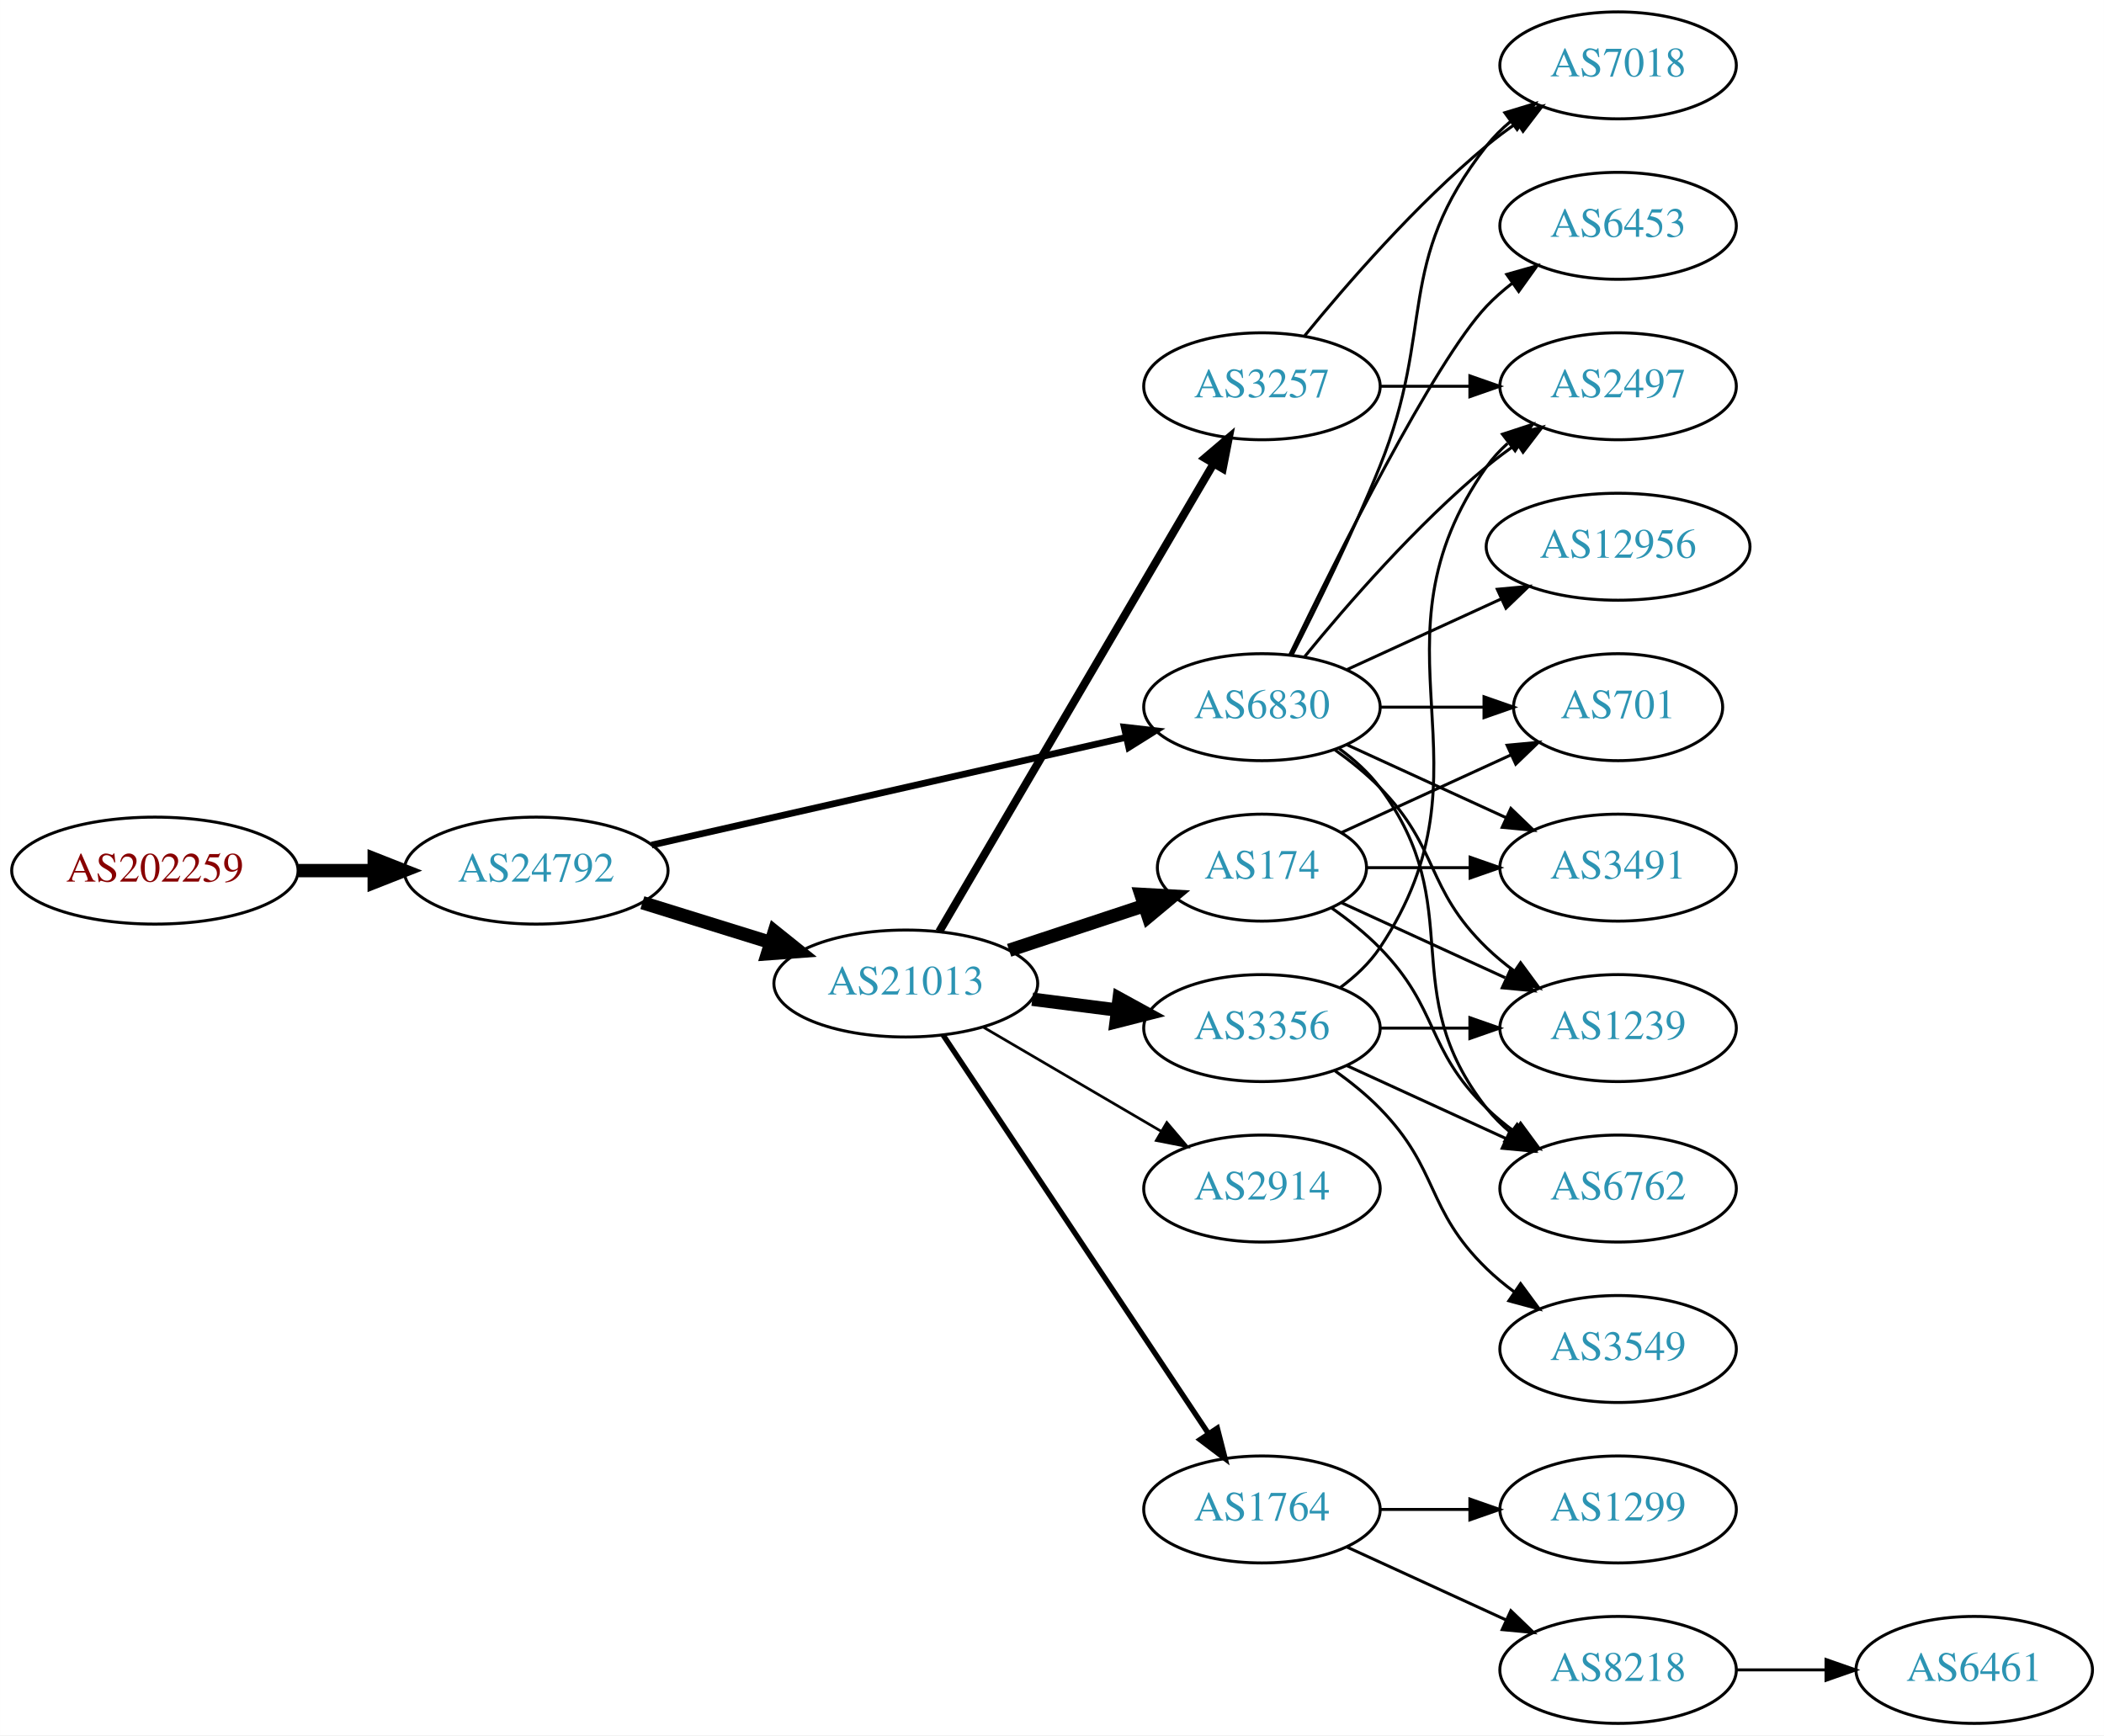
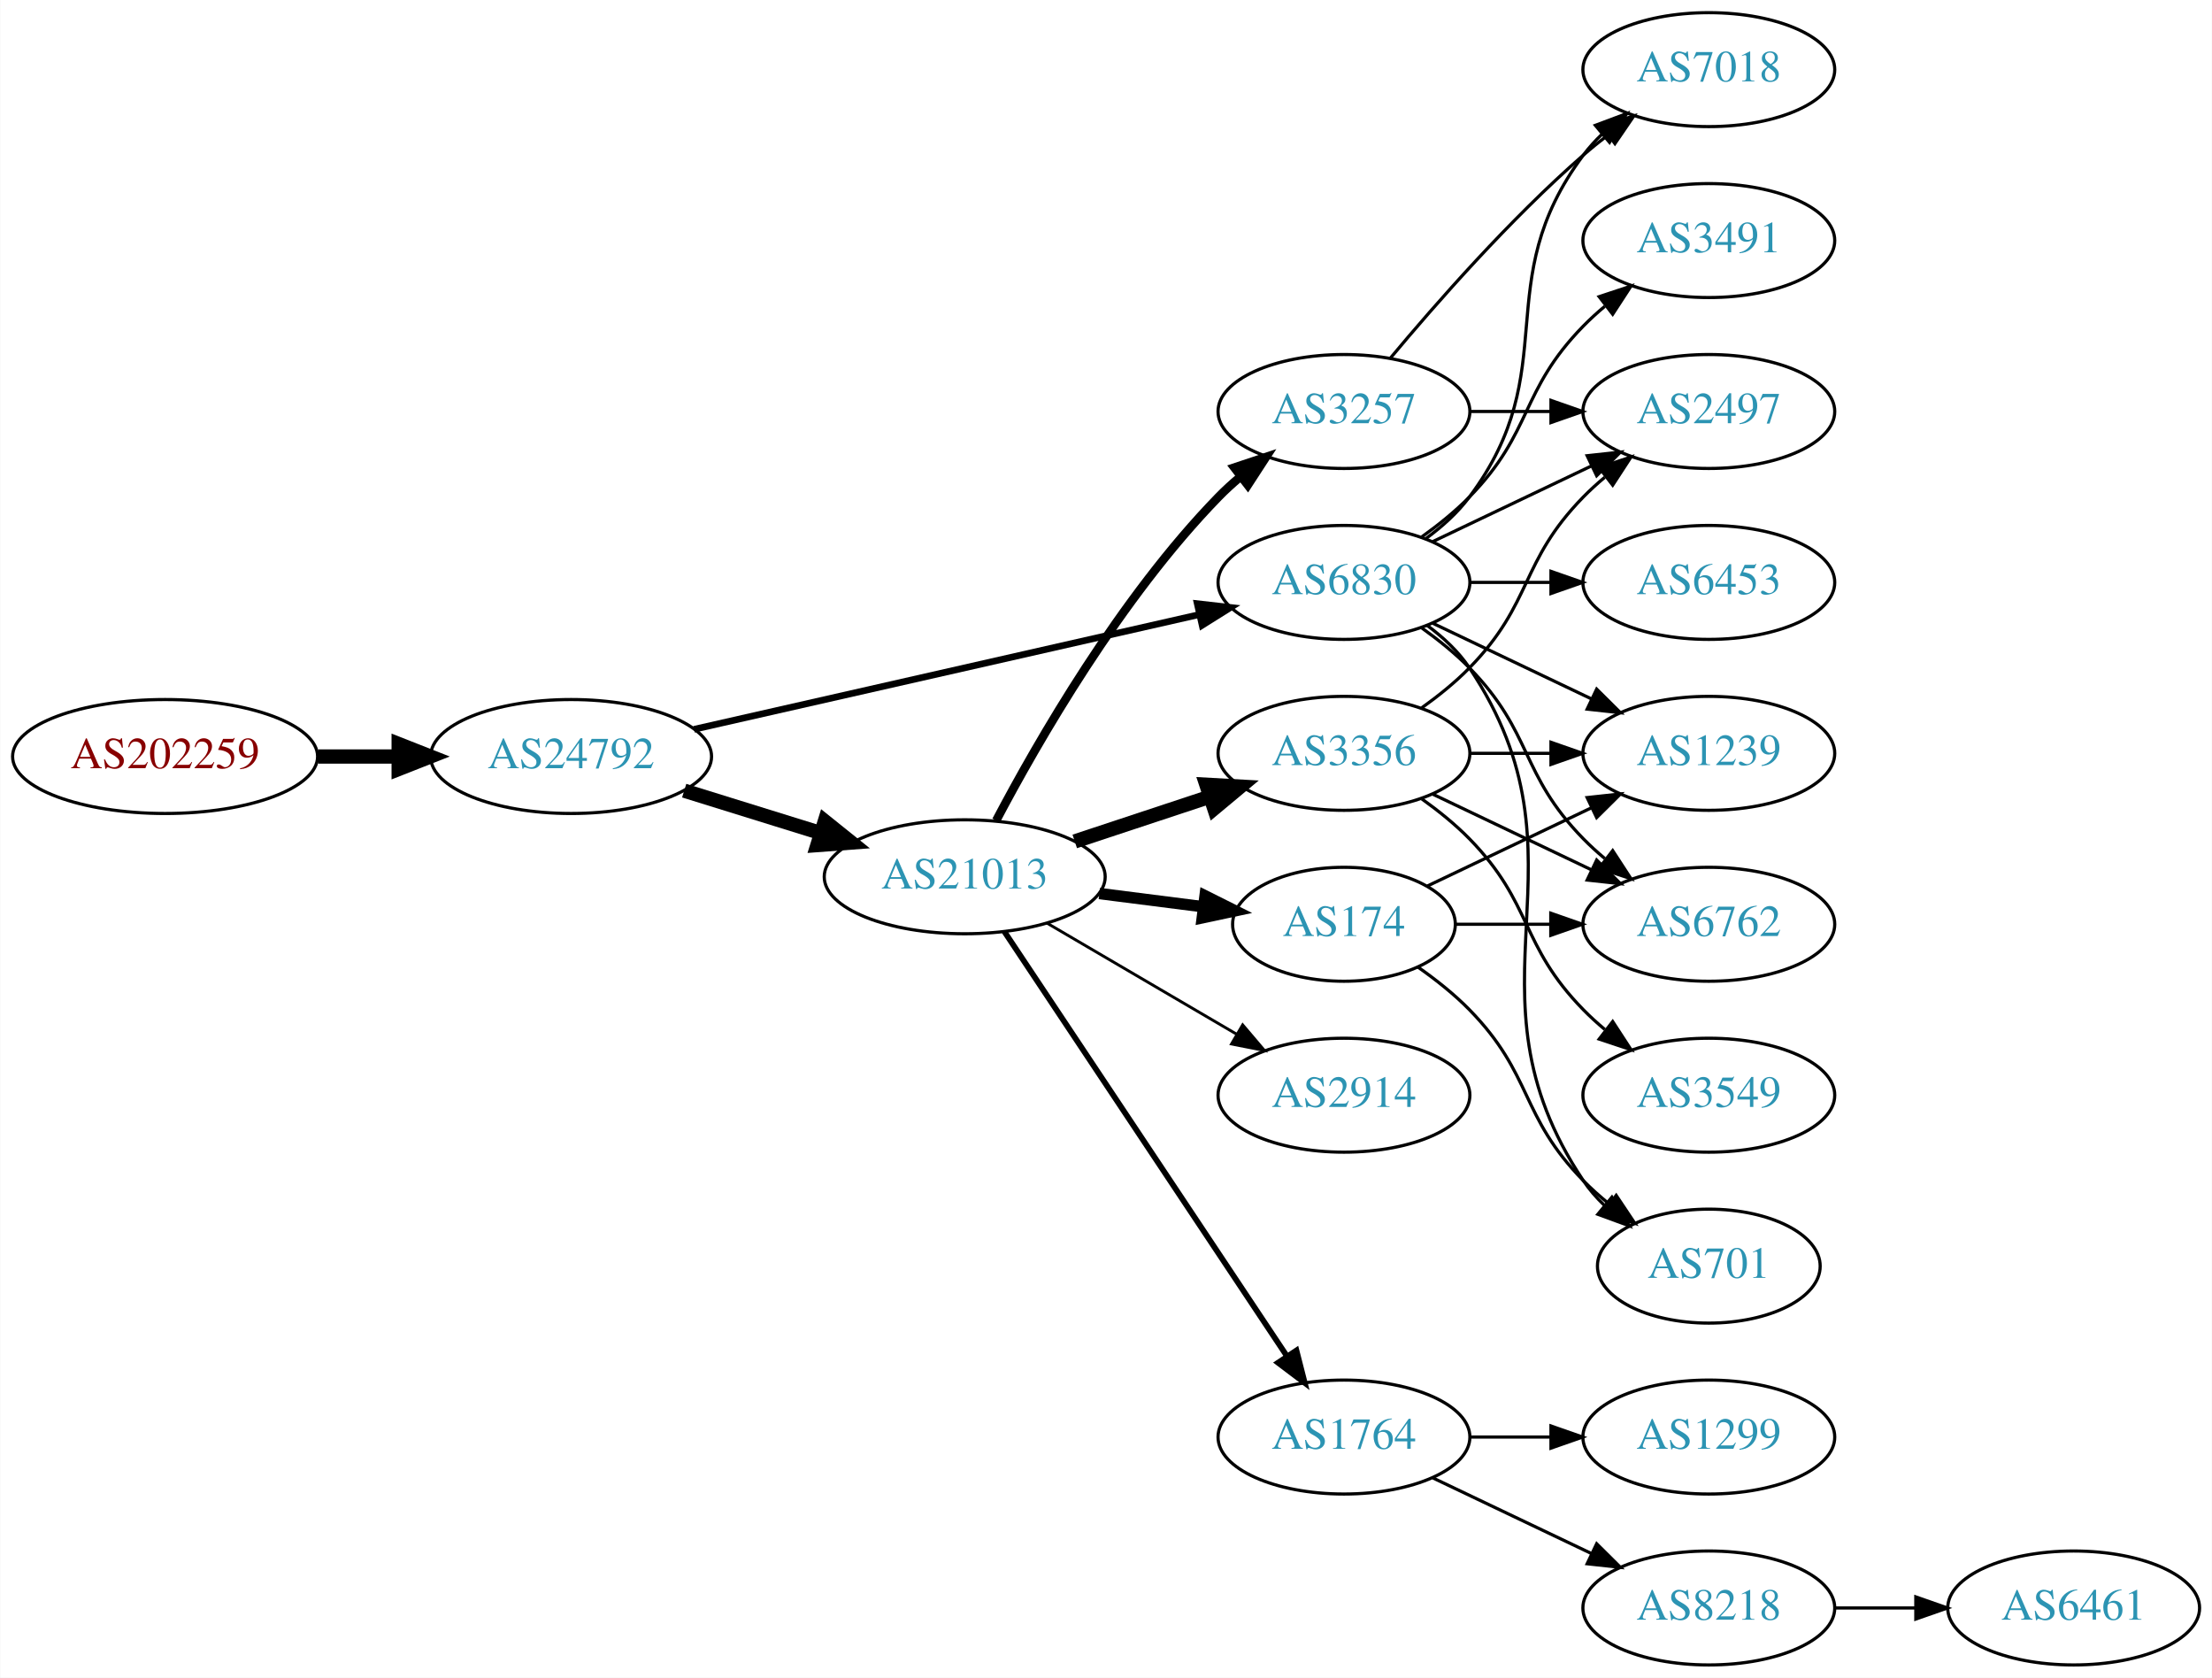
- <svg xmlns="http://www.w3.org/2000/svg" xmlns:xlink="http://www.w3.org/1999/xlink" width="708pt" height="584pt" viewBox="0.00 0.00 707.95 584.00">
-   <g id="graph0" class="graph" transform="scale(1 1) rotate(0) translate(4 580)">
-     <polygon fill="white" stroke="none" points="-4,4 -4,-580 703.954,-580 703.954,4 -4,4" />
+ <svg xmlns="http://www.w3.org/2000/svg" xmlns:xlink="http://www.w3.org/1999/xlink" width="699pt" height="530pt" viewBox="0.00 0.00 698.85 530.00">
+   <g id="graph0" class="graph" transform="scale(1 1) rotate(0) translate(4 526)">
+     <polygon fill="white" stroke="none" points="-4,4 -4,-526 694.855,-526 694.855,4 -4,4" />
    <g id="node1" class="node">
      <g id="a_node1">
        <a xlink:href="/asn/202259" xlink:title="AS202259 ~ ISP4U GmbH [AT]">
          <ellipse fill="#ffffff" stroke="black" cx="48.096" cy="-287" rx="48.192" ry="18" />
          <text text-anchor="middle" x="48.096" y="-283.3" font-family="Times,serif" font-size="14.00" fill="#880000">AS202259</text>
        </a>
      </g>
    </g>
    <g id="node2" class="node">
      <g id="a_node2">
        <a xlink:href="/asn/24792" xlink:title="AS24792 ~ KITZNET-AS [AT]">
          <ellipse fill="#ffffff" stroke="black" cx="176.388" cy="-287" rx="44.393" ry="18" />
          <text text-anchor="middle" x="176.388" y="-283.3" font-family="Times,serif" font-size="14.00" fill="#2c94b3">AS24792</text>
        </a>
      </g>
    </g>
    <g id="edge1" class="edge">
      <path fill="none" stroke="black" stroke-width="4.5" d="M96.481,-287C104.742,-287 113.386,-287 121.799,-287" />
      <polygon fill="black" stroke="black" stroke-width="4.5" points="121.904,-290.938 131.904,-287 121.904,-283.063 121.904,-290.938" />
    </g>
    <g id="node3" class="node">
      <g id="a_node3">
        <a xlink:href="/asn/21013" xlink:title="AS21013 ~ Wels, AT [AT]">
          <ellipse fill="#ffffff" stroke="black" cx="300.78" cy="-249" rx="44.393" ry="18" />
          <text text-anchor="middle" x="300.78" y="-245.3" font-family="Times,serif" font-size="14.00" fill="#2c94b3">AS21013</text>
        </a>
      </g>
    </g>
    <g id="edge2" class="edge">
      <path fill="none" stroke="black" stroke-width="4.5" d="M212.133,-276.212C225.57,-272.041 241.113,-267.215 255.346,-262.796" />
      <polygon fill="black" stroke="black" stroke-width="4.5" points="256.565,-266.54 264.948,-259.815 254.23,-259.019 256.565,-266.54" />
    </g>
    <g id="node4" class="node">
      <g id="a_node4">
        <a xlink:href="/asn/6830" xlink:title="AS6830 ~ LGI-UPC [AT]">
          <ellipse fill="#ffffff" stroke="black" cx="420.622" cy="-342" rx="39.794" ry="18" />
          <text text-anchor="middle" x="420.622" y="-338.3" font-family="Times,serif" font-size="14.00" fill="#2c94b3">AS6830</text>
        </a>
      </g>
    </g>
    <g id="edge3" class="edge">
-       <path fill="none" stroke="black" stroke-width="2.25" d="M215.237,-295.594C258.411,-305.396 328.944,-321.411 374.823,-331.828" />
-       <polygon fill="black" stroke="black" stroke-width="2.25" points="374.26,-335.289 384.787,-334.091 375.81,-328.463 374.26,-335.289" />
+       <path fill="none" stroke="black" stroke-width="2.1" d="M215.237,-295.594C258.411,-305.396 328.944,-321.411 374.823,-331.828" />
+       <polygon fill="black" stroke="black" stroke-width="2.1" points="374.26,-335.289 384.787,-334.091 375.81,-328.463 374.26,-335.289" />
    </g>
    <g id="node5" class="node">
      <g id="a_node5">
+         <a xlink:href="/asn/174" xlink:title="AS174 ~ Cogent Communications [US]">
+           <ellipse fill="#ffffff" stroke="black" cx="420.622" cy="-234" rx="35.194" ry="18" />
+           <text text-anchor="middle" x="420.622" y="-230.3" font-family="Times,serif" font-size="14.00" fill="#2c94b3">AS174</text>
+         </a>
+       </g>
+     </g>
+     <g id="edge4" class="edge">
+       <path fill="none" stroke="black" stroke-width="3.6" d="M343.327,-243.712C353.972,-242.356 365.449,-240.896 376.188,-239.529" />
+       <polygon fill="black" stroke="black" stroke-width="3.6" points="376.727,-242.988 386.205,-238.254 375.843,-236.044 376.727,-242.988" />
+     </g>
+     <g id="node6" class="node">
+       <g id="a_node6">
        <a xlink:href="/asn/2914" xlink:title="AS2914 ~ NTT America, Inc. [US]">
          <ellipse fill="#ffffff" stroke="black" cx="420.622" cy="-180" rx="39.794" ry="18" />
          <text text-anchor="middle" x="420.622" y="-176.3" font-family="Times,serif" font-size="14.00" fill="#2c94b3">AS2914</text>
        </a>
      </g>
    </g>
-     <g id="edge4" class="edge">
+     <g id="edge5" class="edge">
      <path fill="none" stroke="black" stroke-width="0.9" d="M326.771,-234.367C344.269,-224.122 367.822,-210.331 386.827,-199.202" />
      <polygon fill="black" stroke="black" stroke-width="0.9" points="388.612,-202.213 395.473,-194.14 385.075,-196.173 388.612,-202.213" />
    </g>
-     <g id="node6" class="node">
-       <g id="a_node6">
-         <a xlink:href="/asn/3356" xlink:title="AS3356 ~ Level 3 Parent, LLC [US]">
-           <ellipse fill="#ffffff" stroke="black" cx="420.622" cy="-234" rx="39.794" ry="18" />
-           <text text-anchor="middle" x="420.622" y="-230.3" font-family="Times,serif" font-size="14.00" fill="#2c94b3">AS3356</text>
-         </a>
-       </g>
-     </g>
-     <g id="edge5" class="edge">
-       <path fill="none" stroke="black" stroke-width="4.5" d="M343.327,-243.712C352.573,-242.535 362.445,-241.278 371.917,-240.072" />
-       <polygon fill="black" stroke="black" stroke-width="4.5" points="372.565,-243.959 381.988,-238.79 371.571,-236.147 372.565,-243.959" />
-     </g>
    <g id="node7" class="node">
      <g id="a_node7">
+         <a xlink:href="/asn/3257" xlink:title="AS3257 ~ GTT [DE]">
+           <ellipse fill="#ffffff" stroke="black" cx="420.622" cy="-396" rx="39.794" ry="18" />
+           <text text-anchor="middle" x="420.622" y="-392.3" font-family="Times,serif" font-size="14.00" fill="#2c94b3">AS3257</text>
+         </a>
+       </g>
+     </g>
+     <g id="edge6" class="edge">
+       <path fill="none" stroke="black" stroke-width="2.7" d="M310.722,-266.767C323.798,-291.588 349.977,-337.169 380.976,-369 383.064,-371.144 385.343,-373.226 387.718,-375.221" />
+       <polygon fill="black" stroke="black" stroke-width="2.7" points="385.959,-378.284 396.013,-381.626 390.237,-372.744 385.959,-378.284" />
+     </g>
+     <g id="node8" class="node">
+       <g id="a_node8">
+         <a xlink:href="/asn/3356" xlink:title="AS3356 ~ Level 3 Parent, LLC [US]">
+           <ellipse fill="#ffffff" stroke="black" cx="420.622" cy="-288" rx="39.794" ry="18" />
+           <text text-anchor="middle" x="420.622" y="-284.3" font-family="Times,serif" font-size="14.00" fill="#2c94b3">AS3356</text>
+         </a>
+       </g>
+     </g>
+     <g id="edge7" class="edge">
+       <path fill="none" stroke="black" stroke-width="4.5" d="M335.549,-260.176C348.793,-264.559 364.125,-269.633 378.04,-274.238" />
+       <polygon fill="black" stroke="black" stroke-width="4.5" points="377.141,-278.088 387.872,-277.492 379.615,-270.612 377.141,-278.088" />
+     </g>
+     <g id="node9" class="node">
+       <g id="a_node9">
        <a xlink:href="/asn/1764" xlink:title="AS1764 ~ NEXTLAYER-AS [AT]">
          <ellipse fill="#ffffff" stroke="black" cx="420.622" cy="-72" rx="39.794" ry="18" />
          <text text-anchor="middle" x="420.622" y="-68.3" font-family="Times,serif" font-size="14.00" fill="#2c94b3">AS1764</text>
        </a>
      </g>
    </g>
-     <g id="edge6" class="edge">
+     <g id="edge8" class="edge">
      <path fill="none" stroke="black" stroke-width="1.8" d="M313.294,-231.706C334.116,-200.431 378.125,-134.329 402.49,-97.733" />
      <polygon fill="black" stroke="black" stroke-width="1.8" points="405.607,-99.367 408.235,-89.103 399.78,-95.488 405.607,-99.367" />
    </g>
-     <g id="node8" class="node">
-       <g id="a_node8">
-         <a xlink:href="/asn/3257" xlink:title="AS3257 ~ GTT [DE]">
-           <ellipse fill="#ffffff" stroke="black" cx="420.622" cy="-450" rx="39.794" ry="18" />
-           <text text-anchor="middle" x="420.622" y="-446.3" font-family="Times,serif" font-size="14.00" fill="#2c94b3">AS3257</text>
-         </a>
-       </g>
-     </g>
-     <g id="edge7" class="edge">
-       <path fill="none" stroke="black" stroke-width="2.7" d="M312.031,-266.486C332.803,-301.915 379.951,-382.335 404.353,-423.956" />
-       <polygon fill="black" stroke="black" stroke-width="2.7" points="401.401,-425.841 409.478,-432.698 407.44,-422.301 401.401,-425.841" />
-     </g>
-     <g id="node9" class="node">
-       <g id="a_node9">
-         <a xlink:href="/asn/174" xlink:title="AS174 ~ Cogent Communications [US]">
-           <ellipse fill="#ffffff" stroke="black" cx="420.622" cy="-288" rx="35.194" ry="18" />
-           <text text-anchor="middle" x="420.622" y="-284.3" font-family="Times,serif" font-size="14.00" fill="#2c94b3">AS174</text>
-         </a>
-       </g>
-     </g>
-     <g id="edge8" class="edge">
-       <path fill="none" stroke="black" stroke-width="4.5" d="M335.549,-260.176C349.695,-264.858 366.223,-270.328 380.863,-275.173" />
-       <polygon fill="black" stroke="black" stroke-width="4.5" points="379.913,-279.006 390.644,-278.41 382.387,-271.529 379.913,-279.006" />
-     </g>
    <g id="node10" class="node">
      <g id="a_node10">
-         <a xlink:href="/asn/6762" xlink:title="AS6762 ~ TELECOM ITALIA SPARKLE S.p.A. [IT]">
-           <ellipse fill="#ffffff" stroke="black" cx="540.465" cy="-180" rx="39.794" ry="18" />
-           <text text-anchor="middle" x="540.465" y="-176.3" font-family="Times,serif" font-size="14.00" fill="#2c94b3">AS6762</text>
-         </a>
-       </g>
-     </g>
-     <g id="edge14" class="edge">
-       <path fill="none" stroke="black" d="M446.553,-328.118C451.629,-324.389 456.547,-319.984 460.269,-315 490.54,-274.458 464.97,-246.754 496.269,-207 498.594,-204.047 501.337,-201.33 504.296,-198.853" />
-       <polygon fill="black" stroke="black" points="506.489,-201.585 512.493,-192.855 502.356,-195.936 506.489,-201.585" />
+         <a xlink:href="/asn/3491" xlink:title="AS3491 ~ PCCW Global, Inc. [US]">
+           <ellipse fill="#ffffff" stroke="black" cx="535.915" cy="-450" rx="39.794" ry="18" />
+           <text text-anchor="middle" x="535.915" y="-446.3" font-family="Times,serif" font-size="14.00" fill="#2c94b3">AS3491</text>
+         </a>
+       </g>
+     </g>
+     <g id="edge9" class="edge">
+       <path fill="none" stroke="black" d="M445.216,-356.389C450.472,-360.148 455.804,-364.437 460.269,-369 480.441,-389.617 476.096,-402.383 496.269,-423 498.362,-425.139 500.645,-427.218 503.022,-429.21" />
+       <polygon fill="black" stroke="black" points="501.265,-432.275 511.321,-435.611 505.54,-426.732 501.265,-432.275" />
+     </g>
+     <g id="node11" class="node">
+       <g id="a_node11">
+         <a xlink:href="/asn/2497" xlink:title="AS2497 ~ Internet Initiative Japan Inc. [JP]">
+           <ellipse fill="#ffffff" stroke="black" cx="535.915" cy="-396" rx="39.794" ry="18" />
+           <text text-anchor="middle" x="535.915" y="-392.3" font-family="Times,serif" font-size="14.00" fill="#2c94b3">AS2497</text>
+         </a>
+       </g>
+     </g>
+     <g id="edge10" class="edge">
+       <path fill="none" stroke="black" d="M448.759,-354.934C463.753,-362.081 482.574,-371.052 498.797,-378.785" />
+       <polygon fill="black" stroke="black" points="497.467,-382.028 508,-383.171 500.479,-375.709 497.467,-382.028" />
    </g>
    <g id="node12" class="node">
      <g id="a_node12">
-         <a xlink:href="/asn/2497" xlink:title="AS2497 ~ Internet Initiative Japan Inc. [JP]">
-           <ellipse fill="#ffffff" stroke="black" cx="540.465" cy="-450" rx="39.794" ry="18" />
-           <text text-anchor="middle" x="540.465" y="-446.3" font-family="Times,serif" font-size="14.00" fill="#2c94b3">AS2497</text>
-         </a>
-       </g>
-     </g>
-     <g id="edge13" class="edge">
-       <path fill="none" stroke="black" d="M435.041,-359.065C449.156,-376.375 472.571,-403.345 496.269,-423 499.485,-425.668 502.986,-428.27 506.556,-430.741" />
-       <polygon fill="black" stroke="black" points="504.634,-433.666 514.912,-436.236 508.48,-427.817 504.634,-433.666" />
+         <a xlink:href="/asn/1239" xlink:title="AS1239 ~ Sprint [US]">
+           <ellipse fill="#ffffff" stroke="black" cx="535.915" cy="-288" rx="39.794" ry="18" />
+           <text text-anchor="middle" x="535.915" y="-284.3" font-family="Times,serif" font-size="14.00" fill="#2c94b3">AS1239</text>
+         </a>
+       </g>
+     </g>
+     <g id="edge11" class="edge">
+       <path fill="none" stroke="black" d="M448.759,-329.066C463.753,-321.919 482.574,-312.948 498.797,-305.215" />
+       <polygon fill="black" stroke="black" points="500.479,-308.291 508,-300.829 497.467,-301.972 500.479,-308.291" />
    </g>
    <g id="node13" class="node">
      <g id="a_node13">
-         <a xlink:href="/asn/1239" xlink:title="AS1239 ~ Sprint [US]">
-           <ellipse fill="#ffffff" stroke="black" cx="540.465" cy="-234" rx="39.794" ry="18" />
-           <text text-anchor="middle" x="540.465" y="-230.3" font-family="Times,serif" font-size="14.00" fill="#2c94b3">AS1239</text>
-         </a>
-       </g>
-     </g>
-     <g id="edge18" class="edge">
-       <path fill="none" stroke="black" d="M445.216,-327.611C450.472,-323.852 455.804,-319.563 460.269,-315 480.441,-294.383 475.575,-281.094 496.269,-261 499.114,-258.237 502.288,-255.614 505.588,-253.166" />
-       <polygon fill="black" stroke="black" points="507.653,-255.994 513.936,-247.462 503.704,-250.214 507.653,-255.994" />
+         <a xlink:href="/asn/701" xlink:title="AS701 ~ UUNET [US]">
+           <ellipse fill="#ffffff" stroke="black" cx="535.915" cy="-126" rx="35.194" ry="18" />
+           <text text-anchor="middle" x="535.915" y="-122.3" font-family="Times,serif" font-size="14.00" fill="#2c94b3">AS701</text>
+         </a>
+       </g>
+     </g>
+     <g id="edge12" class="edge">
+       <path fill="none" stroke="black" d="M446.941,-328.393C451.997,-324.649 456.809,-320.169 460.269,-315 501.293,-253.706 455.244,-214.294 496.269,-153 498.135,-150.211 500.395,-147.623 502.875,-145.243" />
+       <polygon fill="black" stroke="black" points="505.293,-147.786 510.798,-138.734 500.849,-142.378 505.293,-147.786" />
    </g>
    <g id="node14" class="node">
      <g id="a_node14">
-         <a xlink:href="/asn/3491" xlink:title="AS3491 ~ PCCW Global, Inc. [US]">
-           <ellipse fill="#ffffff" stroke="black" cx="540.465" cy="-288" rx="39.794" ry="18" />
-           <text text-anchor="middle" x="540.465" y="-284.3" font-family="Times,serif" font-size="14.00" fill="#2c94b3">AS3491</text>
-         </a>
-       </g>
-     </g>
-     <g id="edge15" class="edge">
-       <path fill="none" stroke="black" d="M449.251,-329.339C465.208,-322.027 485.479,-312.739 502.761,-304.819" />
-       <polygon fill="black" stroke="black" points="504.376,-307.929 512.009,-300.581 501.46,-301.565 504.376,-307.929" />
+         <a xlink:href="/asn/6762" xlink:title="AS6762 ~ TELECOM ITALIA SPARKLE S.p.A. [IT]">
+           <ellipse fill="#ffffff" stroke="black" cx="535.915" cy="-234" rx="39.794" ry="18" />
+           <text text-anchor="middle" x="535.915" y="-230.3" font-family="Times,serif" font-size="14.00" fill="#2c94b3">AS6762</text>
+         </a>
+       </g>
+     </g>
+     <g id="edge13" class="edge">
+       <path fill="none" stroke="black" d="M445.216,-327.611C450.472,-323.852 455.804,-319.563 460.269,-315 480.441,-294.383 476.096,-281.617 496.269,-261 498.362,-258.861 500.645,-256.782 503.022,-254.79" />
+       <polygon fill="black" stroke="black" points="505.54,-257.268 511.321,-248.389 501.265,-251.725 505.54,-257.268" />
    </g>
    <g id="node15" class="node">
      <g id="a_node15">
-         <a xlink:href="/asn/701" xlink:title="AS701 ~ UUNET [US]">
-           <ellipse fill="#ffffff" stroke="black" cx="540.465" cy="-342" rx="35.194" ry="18" />
-           <text text-anchor="middle" x="540.465" y="-338.3" font-family="Times,serif" font-size="14.00" fill="#2c94b3">AS701</text>
-         </a>
-       </g>
-     </g>
-     <g id="edge16" class="edge">
-       <path fill="none" stroke="black" d="M460.535,-342C471.622,-342 483.781,-342 495.164,-342" />
-       <polygon fill="black" stroke="black" points="495.345,-345.5 505.345,-342 495.345,-338.5 495.345,-345.5" />
+         <a xlink:href="/asn/7018" xlink:title="AS7018 ~ AT&amp;T Services, Inc. [US]">
+           <ellipse fill="#ffffff" stroke="black" cx="535.915" cy="-504" rx="39.794" ry="18" />
+           <text text-anchor="middle" x="535.915" y="-500.3" font-family="Times,serif" font-size="14.00" fill="#2c94b3">AS7018</text>
+         </a>
+       </g>
+     </g>
+     <g id="edge14" class="edge">
+       <path fill="none" stroke="black" d="M446.553,-355.882C451.629,-359.611 456.547,-364.016 460.269,-369 490.54,-409.542 465.997,-436.458 496.269,-477 498.013,-479.336 500.021,-481.545 502.184,-483.617" />
+       <polygon fill="black" stroke="black" points="500.062,-486.405 509.984,-490.118 504.543,-481.027 500.062,-486.405" />
    </g>
    <g id="node16" class="node">
      <g id="a_node16">
-         <a xlink:href="/asn/12956" xlink:title="AS12956 ~ TELXIUS [ES]">
-           <ellipse fill="#ffffff" stroke="black" cx="540.465" cy="-396" rx="44.393" ry="18" />
-           <text text-anchor="middle" x="540.465" y="-392.3" font-family="Times,serif" font-size="14.00" fill="#2c94b3">AS12956</text>
-         </a>
-       </g>
-     </g>
-     <g id="edge17" class="edge">
-       <path fill="none" stroke="black" d="M449.251,-354.661C464.749,-361.762 484.316,-370.728 501.262,-378.494" />
-       <polygon fill="black" stroke="black" points="499.816,-381.681 510.365,-382.665 502.732,-375.317 499.816,-381.681" />
+         <a xlink:href="/asn/6453" xlink:title="AS6453 ~ TATA COMMUNICATIONS (AMERICA) INC [US]">
+           <ellipse fill="#ffffff" stroke="black" cx="535.915" cy="-342" rx="39.794" ry="18" />
+           <text text-anchor="middle" x="535.915" y="-338.3" font-family="Times,serif" font-size="14.00" fill="#2c94b3">AS6453</text>
+         </a>
+       </g>
+     </g>
+     <g id="edge15" class="edge">
+       <path fill="none" stroke="black" d="M460.294,-342C468.497,-342 477.261,-342 485.794,-342" />
+       <polygon fill="black" stroke="black" points="486.033,-345.5 496.033,-342 486.033,-338.5 486.033,-345.5" />
+     </g>
+     <g id="edge20" class="edge">
+       <path fill="none" stroke="black" d="M447.047,-246.119C462.35,-253.413 482.074,-262.814 498.955,-270.86" />
+       <polygon fill="black" stroke="black" points="497.463,-274.026 507.996,-275.169 500.475,-267.707 497.463,-274.026" />
+     </g>
+     <g id="edge22" class="edge">
+       <path fill="none" stroke="black" d="M444.005,-220.468C449.647,-216.51 455.461,-211.914 460.269,-207 480.441,-186.383 476.096,-173.617 496.269,-153 498.748,-150.466 501.495,-148.017 504.347,-145.696" />
+       <polygon fill="black" stroke="black" points="506.65,-148.343 512.532,-139.532 502.439,-142.752 506.65,-148.343" />
+     </g>
+     <g id="edge21" class="edge">
+       <path fill="none" stroke="black" d="M455.921,-234C465.299,-234 475.649,-234 485.683,-234" />
+       <polygon fill="black" stroke="black" points="485.972,-237.5 495.972,-234 485.972,-230.5 485.972,-237.5" />
+     </g>
+     <g id="edge19" class="edge">
+       <path fill="none" stroke="black" d="M460.294,-396C468.497,-396 477.261,-396 485.794,-396" />
+       <polygon fill="black" stroke="black" points="486.033,-399.5 496.033,-396 486.033,-392.5 486.033,-399.5" />
+     </g>
+     <g id="edge18" class="edge">
+       <path fill="none" stroke="black" d="M435.252,-412.817C449.535,-429.929 473.081,-456.745 496.269,-477 498.734,-479.154 501.373,-481.294 504.07,-483.372" />
+       <polygon fill="black" stroke="black" points="502.095,-486.264 512.225,-489.37 506.244,-480.625 502.095,-486.264" />
+     </g>
+     <g id="edge25" class="edge">
+       <path fill="none" stroke="black" d="M445.216,-302.389C450.472,-306.148 455.804,-310.437 460.269,-315 480.441,-335.617 476.096,-348.383 496.269,-369 498.362,-371.139 500.645,-373.218 503.022,-375.21" />
+       <polygon fill="black" stroke="black" points="501.265,-378.275 511.321,-381.611 505.54,-372.732 501.265,-378.275" />
+     </g>
+     <g id="edge26" class="edge">
+       <path fill="none" stroke="black" d="M460.294,-288C468.497,-288 477.261,-288 485.794,-288" />
+       <polygon fill="black" stroke="black" points="486.033,-291.5 496.033,-288 486.033,-284.5 486.033,-291.5" />
+     </g>
+     <g id="edge24" class="edge">
+       <path fill="none" stroke="black" d="M448.759,-275.066C463.753,-267.919 482.574,-258.948 498.797,-251.215" />
+       <polygon fill="black" stroke="black" points="500.479,-254.291 508,-246.829 497.467,-247.972 500.479,-254.291" />
+     </g>
+     <g id="node19" class="node">
+       <g id="a_node19">
+         <a xlink:href="/asn/3549" xlink:title="AS3549 ~ Level 3 Parent, LLC [US]">
+           <ellipse fill="#ffffff" stroke="black" cx="535.915" cy="-180" rx="39.794" ry="18" />
+           <text text-anchor="middle" x="535.915" y="-176.3" font-family="Times,serif" font-size="14.00" fill="#2c94b3">AS3549</text>
+         </a>
+       </g>
+     </g>
+     <g id="edge23" class="edge">
+       <path fill="none" stroke="black" d="M445.216,-273.611C450.472,-269.852 455.804,-265.563 460.269,-261 480.441,-240.383 476.096,-227.617 496.269,-207 498.362,-204.861 500.645,-202.782 503.022,-200.79" />
+       <polygon fill="black" stroke="black" points="505.54,-203.268 511.321,-194.389 501.265,-197.725 505.54,-203.268" />
    </g>
    <g id="node17" class="node">
      <g id="a_node17">
-         <a xlink:href="/asn/7018" xlink:title="AS7018 ~ AT&amp;T Services, Inc. [US]">
-           <ellipse fill="#ffffff" stroke="black" cx="540.465" cy="-558" rx="39.794" ry="18" />
-           <text text-anchor="middle" x="540.465" y="-554.3" font-family="Times,serif" font-size="14.00" fill="#2c94b3">AS7018</text>
-         </a>
-       </g>
-     </g>
-     <g id="edge19" class="edge">
-       <path fill="none" stroke="black" d="M430.703,-359.417C438.972,-375.634 451.233,-400.603 460.269,-423 479.199,-469.922 464.97,-491.246 496.269,-531 498.594,-533.953 501.337,-536.67 504.296,-539.147" />
-       <polygon fill="black" stroke="black" points="502.356,-542.064 512.493,-545.145 506.489,-536.415 502.356,-542.064" />
+         <a xlink:href="/asn/1299" xlink:title="AS1299 ~ Telia Carrier [EU]">
+           <ellipse fill="#ffffff" stroke="black" cx="535.915" cy="-72" rx="39.794" ry="18" />
+           <text text-anchor="middle" x="535.915" y="-68.3" font-family="Times,serif" font-size="14.00" fill="#2c94b3">AS1299</text>
+         </a>
+       </g>
+     </g>
+     <g id="edge16" class="edge">
+       <path fill="none" stroke="black" d="M460.294,-72C468.497,-72 477.261,-72 485.794,-72" />
+       <polygon fill="black" stroke="black" points="486.033,-75.5 496.033,-72 486.033,-68.5 486.033,-75.5" />
    </g>
    <g id="node18" class="node">
      <g id="a_node18">
-         <a xlink:href="/asn/6453" xlink:title="AS6453 ~ TATA COMMUNICATIONS (AMERICA) INC [US]">
-           <ellipse fill="#ffffff" stroke="black" cx="540.465" cy="-504" rx="39.794" ry="18" />
-           <text text-anchor="middle" x="540.465" y="-500.3" font-family="Times,serif" font-size="14.00" fill="#2c94b3">AS6453</text>
-         </a>
-       </g>
-     </g>
-     <g id="edge20" class="edge">
-       <path fill="none" stroke="black" d="M429.969,-359.595C445.437,-391.732 478.582,-458.34 496.269,-477 498.854,-479.728 501.772,-482.294 504.84,-484.677" />
-       <polygon fill="black" stroke="black" points="502.994,-487.658 513.189,-490.543 507.019,-481.93 502.994,-487.658" />
-     </g>
-     <g id="edge9" class="edge">
-       <path fill="none" stroke="black" d="M449.251,-221.339C465.208,-214.027 485.479,-204.739 502.761,-196.819" />
-       <polygon fill="black" stroke="black" points="504.376,-199.929 512.009,-192.581 501.46,-193.565 504.376,-199.929" />
-     </g>
-     <g id="node11" class="node">
-       <g id="a_node11">
-         <a xlink:href="/asn/3549" xlink:title="AS3549 ~ Level 3 Parent, LLC [US]">
-           <ellipse fill="#ffffff" stroke="black" cx="540.465" cy="-126" rx="39.794" ry="18" />
-           <text text-anchor="middle" x="540.465" y="-122.3" font-family="Times,serif" font-size="14.00" fill="#2c94b3">AS3549</text>
-         </a>
-       </g>
-     </g>
-     <g id="edge10" class="edge">
-       <path fill="none" stroke="black" d="M445.216,-219.611C450.472,-215.852 455.804,-211.563 460.269,-207 480.441,-186.383 475.575,-173.094 496.269,-153 499.114,-150.237 502.288,-147.614 505.588,-145.166" />
-       <polygon fill="black" stroke="black" points="507.653,-147.994 513.936,-139.462 503.704,-142.214 507.653,-147.994" />
-     </g>
-     <g id="edge11" class="edge">
-       <path fill="none" stroke="black" d="M446.941,-247.607C451.997,-251.351 456.809,-255.831 460.269,-261 501.293,-322.294 453.69,-362.775 496.269,-423 498.26,-425.816 500.647,-428.401 503.263,-430.76" />
-       <polygon fill="black" stroke="black" points="501.562,-433.865 511.631,-437.162 505.815,-428.306 501.562,-433.865" />
-     </g>
-     <g id="edge12" class="edge">
-       <path fill="none" stroke="black" d="M460.535,-234C470.088,-234 480.438,-234 490.401,-234" />
-       <polygon fill="black" stroke="black" points="490.593,-237.5 500.593,-234 490.593,-230.5 490.593,-237.5" />
-     </g>
-     <g id="node19" class="node">
-       <g id="a_node19">
        <a xlink:href="/asn/8218" xlink:title="AS8218 ~ legacy Neotelecoms [FR]">
-           <ellipse fill="#ffffff" stroke="black" cx="540.465" cy="-18" rx="39.794" ry="18" />
-           <text text-anchor="middle" x="540.465" y="-14.3" font-family="Times,serif" font-size="14.00" fill="#2c94b3">AS8218</text>
-         </a>
-       </g>
-     </g>
-     <g id="edge21" class="edge">
-       <path fill="none" stroke="black" d="M449.251,-59.339C465.208,-52.027 485.479,-42.739 502.761,-34.819" />
-       <polygon fill="black" stroke="black" points="504.376,-37.929 512.009,-30.581 501.46,-31.565 504.376,-37.929" />
+           <ellipse fill="#ffffff" stroke="black" cx="535.915" cy="-18" rx="39.794" ry="18" />
+           <text text-anchor="middle" x="535.915" y="-14.3" font-family="Times,serif" font-size="14.00" fill="#2c94b3">AS8218</text>
+         </a>
+       </g>
+     </g>
+     <g id="edge17" class="edge">
+       <path fill="none" stroke="black" d="M448.759,-59.066C463.753,-51.919 482.574,-42.948 498.797,-35.215" />
+       <polygon fill="black" stroke="black" points="500.479,-38.291 508,-30.829 497.467,-31.972 500.479,-38.291" />
    </g>
    <g id="node20" class="node">
      <g id="a_node20">
-         <a xlink:href="/asn/1299" xlink:title="AS1299 ~ Telia Carrier [EU]">
-           <ellipse fill="#ffffff" stroke="black" cx="540.465" cy="-72" rx="39.794" ry="18" />
-           <text text-anchor="middle" x="540.465" y="-68.3" font-family="Times,serif" font-size="14.00" fill="#2c94b3">AS1299</text>
-         </a>
-       </g>
-     </g>
-     <g id="edge22" class="edge">
-       <path fill="none" stroke="black" d="M460.535,-72C470.088,-72 480.438,-72 490.401,-72" />
-       <polygon fill="black" stroke="black" points="490.593,-75.5 500.593,-72 490.593,-68.5 490.593,-75.5" />
-     </g>
-     <g id="edge25" class="edge">
-       <path fill="none" stroke="black" d="M460.535,-450C470.088,-450 480.438,-450 490.401,-450" />
-       <polygon fill="black" stroke="black" points="490.593,-453.5 500.593,-450 490.593,-446.5 490.593,-453.5" />
-     </g>
-     <g id="edge24" class="edge">
-       <path fill="none" stroke="black" d="M435.041,-467.065C449.156,-484.375 472.571,-511.345 496.269,-531 499.485,-533.668 502.986,-536.27 506.556,-538.741" />
-       <polygon fill="black" stroke="black" points="504.634,-541.666 514.912,-544.236 508.48,-535.817 504.634,-541.666" />
-     </g>
-     <g id="edge29" class="edge">
-       <path fill="none" stroke="black" d="M444.005,-274.468C449.647,-270.51 455.461,-265.914 460.269,-261 480.441,-240.383 475.575,-227.094 496.269,-207 499.114,-204.237 502.288,-201.614 505.588,-199.166" />
-       <polygon fill="black" stroke="black" points="507.653,-201.994 513.936,-193.462 503.704,-196.214 507.653,-201.994" />
+         <a xlink:href="/asn/6461" xlink:title="AS6461 ~ Zayo Bandwidth [US]">
+           <ellipse fill="#ffffff" stroke="black" cx="651.208" cy="-18" rx="39.794" ry="18" />
+           <text text-anchor="middle" x="651.208" y="-14.3" font-family="Times,serif" font-size="14.00" fill="#2c94b3">AS6461</text>
+         </a>
+       </g>
    </g>
    <g id="edge27" class="edge">
-       <path fill="none" stroke="black" d="M447.483,-276.149C463.604,-268.762 484.606,-259.138 502.472,-250.952" />
-       <polygon fill="black" stroke="black" points="504.39,-253.923 512.023,-246.575 501.474,-247.559 504.39,-253.923" />
-     </g>
-     <g id="edge28" class="edge">
-       <path fill="none" stroke="black" d="M456.024,-288C466.848,-288 479.016,-288 490.642,-288" />
-       <polygon fill="black" stroke="black" points="490.673,-291.5 500.673,-288 490.673,-284.5 490.673,-291.5" />
-     </g>
-     <g id="edge26" class="edge">
-       <path fill="none" stroke="black" d="M447.483,-299.851C464.215,-307.518 486.205,-317.594 504.488,-325.972" />
-       <polygon fill="black" stroke="black" points="503.115,-329.193 513.664,-330.177 506.031,-322.829 503.115,-329.193" />
-     </g>
-     <g id="node21" class="node">
-       <g id="a_node21">
-         <a xlink:href="/asn/6461" xlink:title="AS6461 ~ Zayo Bandwidth [US]">
-           <ellipse fill="#ffffff" stroke="black" cx="660.307" cy="-18" rx="39.794" ry="18" />
-           <text text-anchor="middle" x="660.307" y="-14.3" font-family="Times,serif" font-size="14.00" fill="#2c94b3">AS6461</text>
-         </a>
-       </g>
-     </g>
-     <g id="edge23" class="edge">
-       <path fill="none" stroke="black" d="M580.377,-18C589.931,-18 600.28,-18 610.243,-18" />
-       <polygon fill="black" stroke="black" points="610.436,-21.5 620.436,-18 610.436,-14.5 610.436,-21.5" />
+       <path fill="none" stroke="black" d="M575.587,-18C583.79,-18 592.554,-18 601.087,-18" />
+       <polygon fill="black" stroke="black" points="601.326,-21.5 611.326,-18 601.326,-14.5 601.326,-21.5" />
    </g>
  </g>
</svg>
